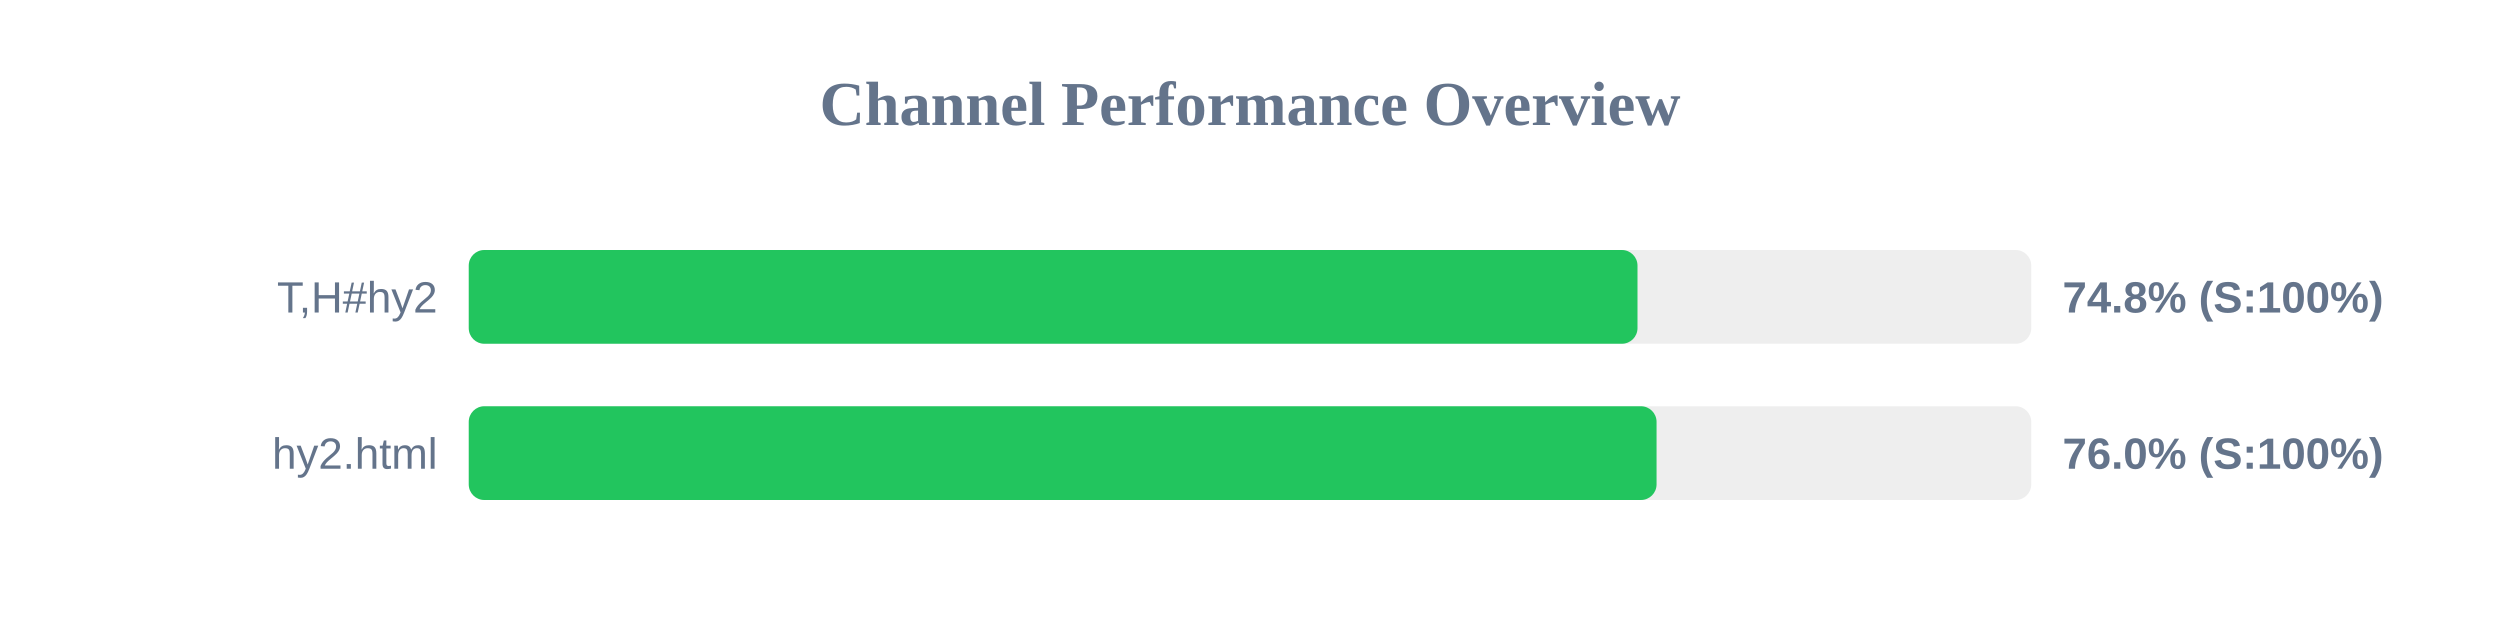
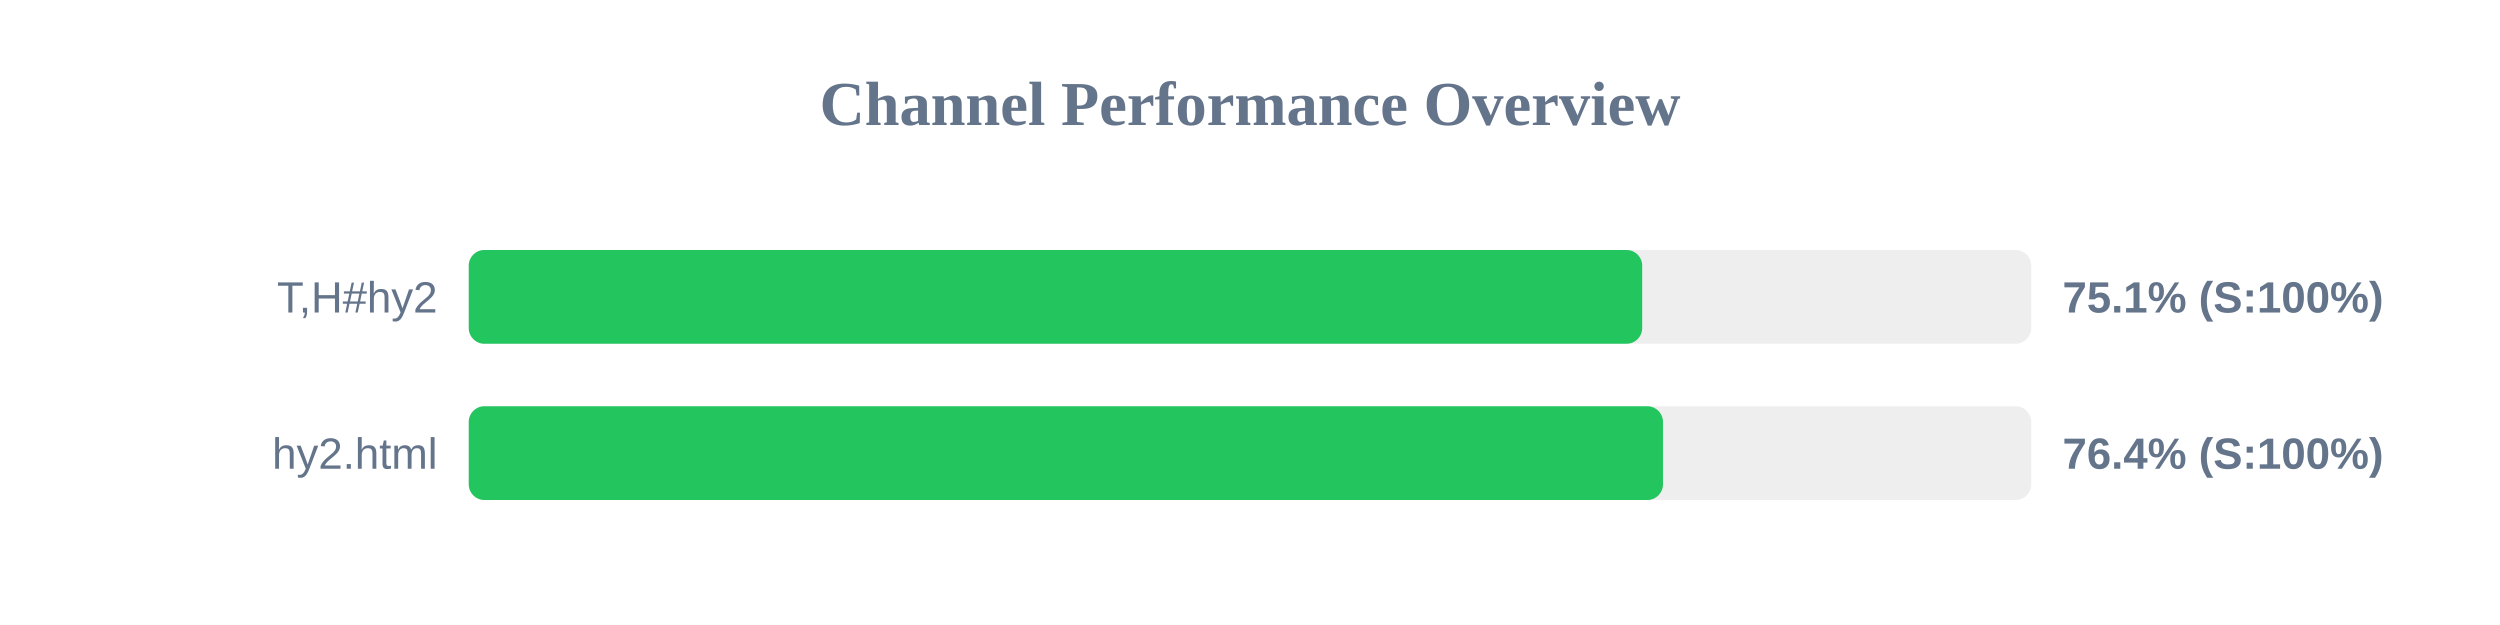
<svg xmlns="http://www.w3.org/2000/svg" width="800" height="200" version="1.1">
  <style>
        .row { font: 14px Arial; fill: #64748b; }
        .score { font: bold 14px Arial; fill: #64748b; }
    </style>
  <text x="400" y="40" text-anchor="middle" font-size="20px" font-weight="bold" fill="#64748b">Channel Performance Overview</text>
  <rect x="150" y="80" width="500" height="30" fill="#eee" rx="5" />
-   <rect x="150" y="80" width="374.0" height="30" fill="#22c55e" rx="5" />
+   <rect x="150" y="80" width="375.5" height="30" fill="#22c55e" rx="5" />
  <text x="140" y="100" text-anchor="end" class="row">T,H#hy2</text>
-   <text x="660" y="100" text-anchor="start" class="score">74.8% (S:100%)</text>
+   <text x="660" y="100" text-anchor="start" class="score">75.1% (S:100%)</text>
  <rect x="150" y="130" width="500" height="30" fill="#eee" rx="5" />
-   <rect x="150" y="130" width="380.1" height="30" fill="#22c55e" rx="5" />
+   <rect x="150" y="130" width="382.15" height="30" fill="#22c55e" rx="5" />
  <text x="140" y="150" text-anchor="end" class="row">hy2.html</text>
-   <text x="660" y="150" text-anchor="start" class="score">76.0% (S:100%)</text>
+   <text x="660" y="150" text-anchor="start" class="score">76.4% (S:100%)</text>
</svg>
